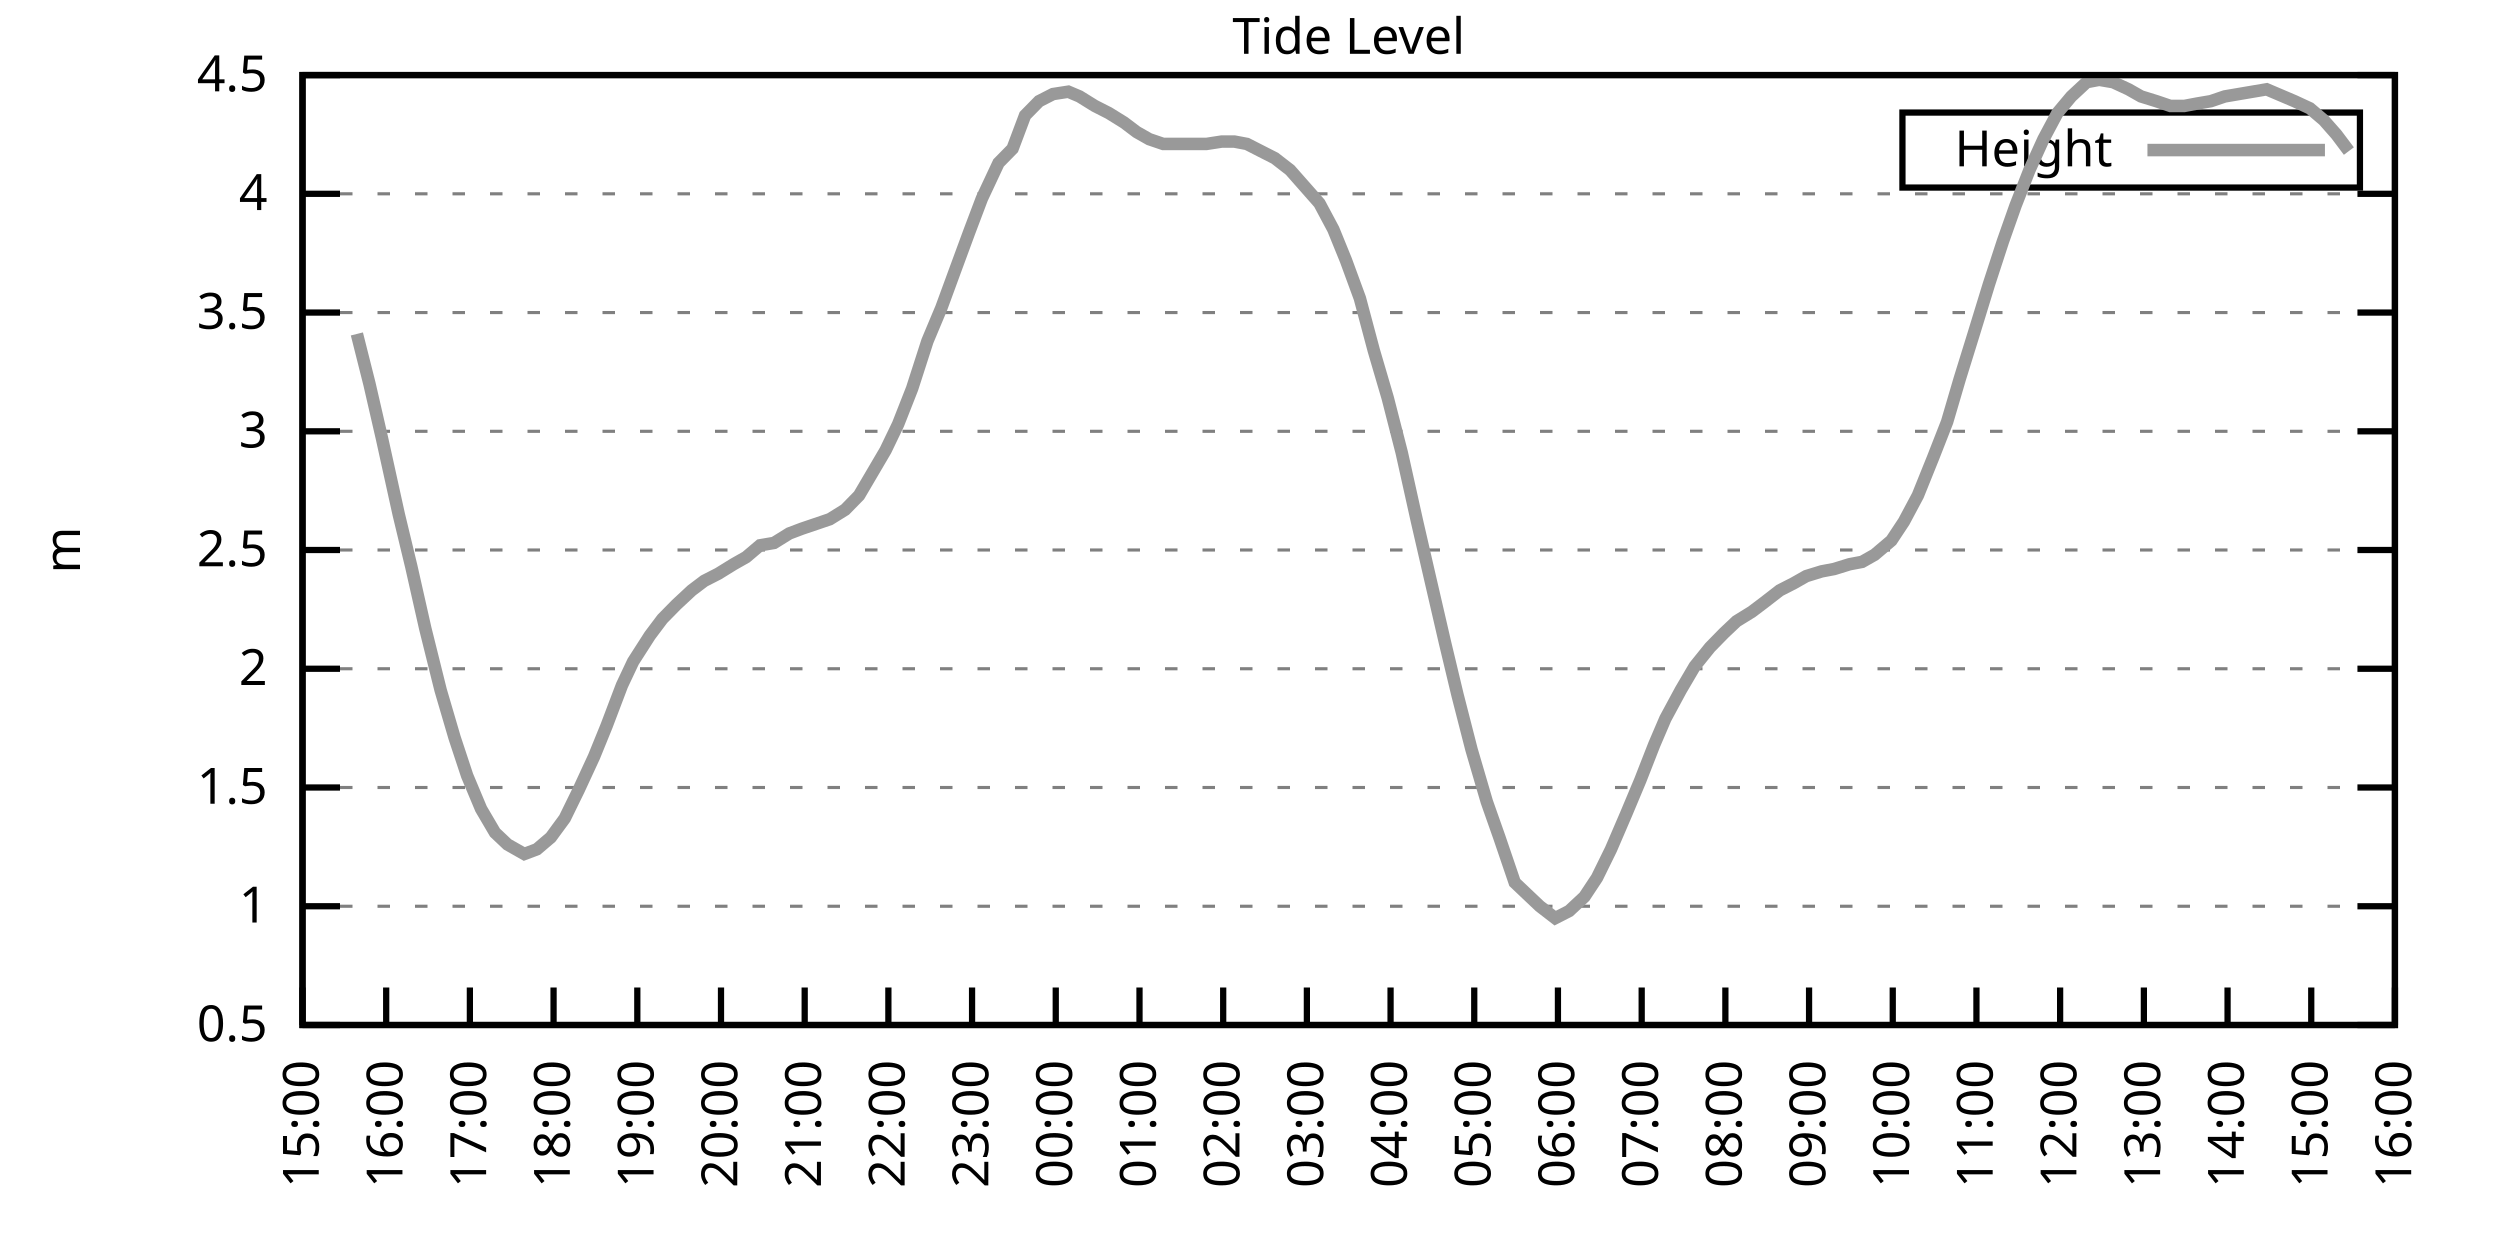
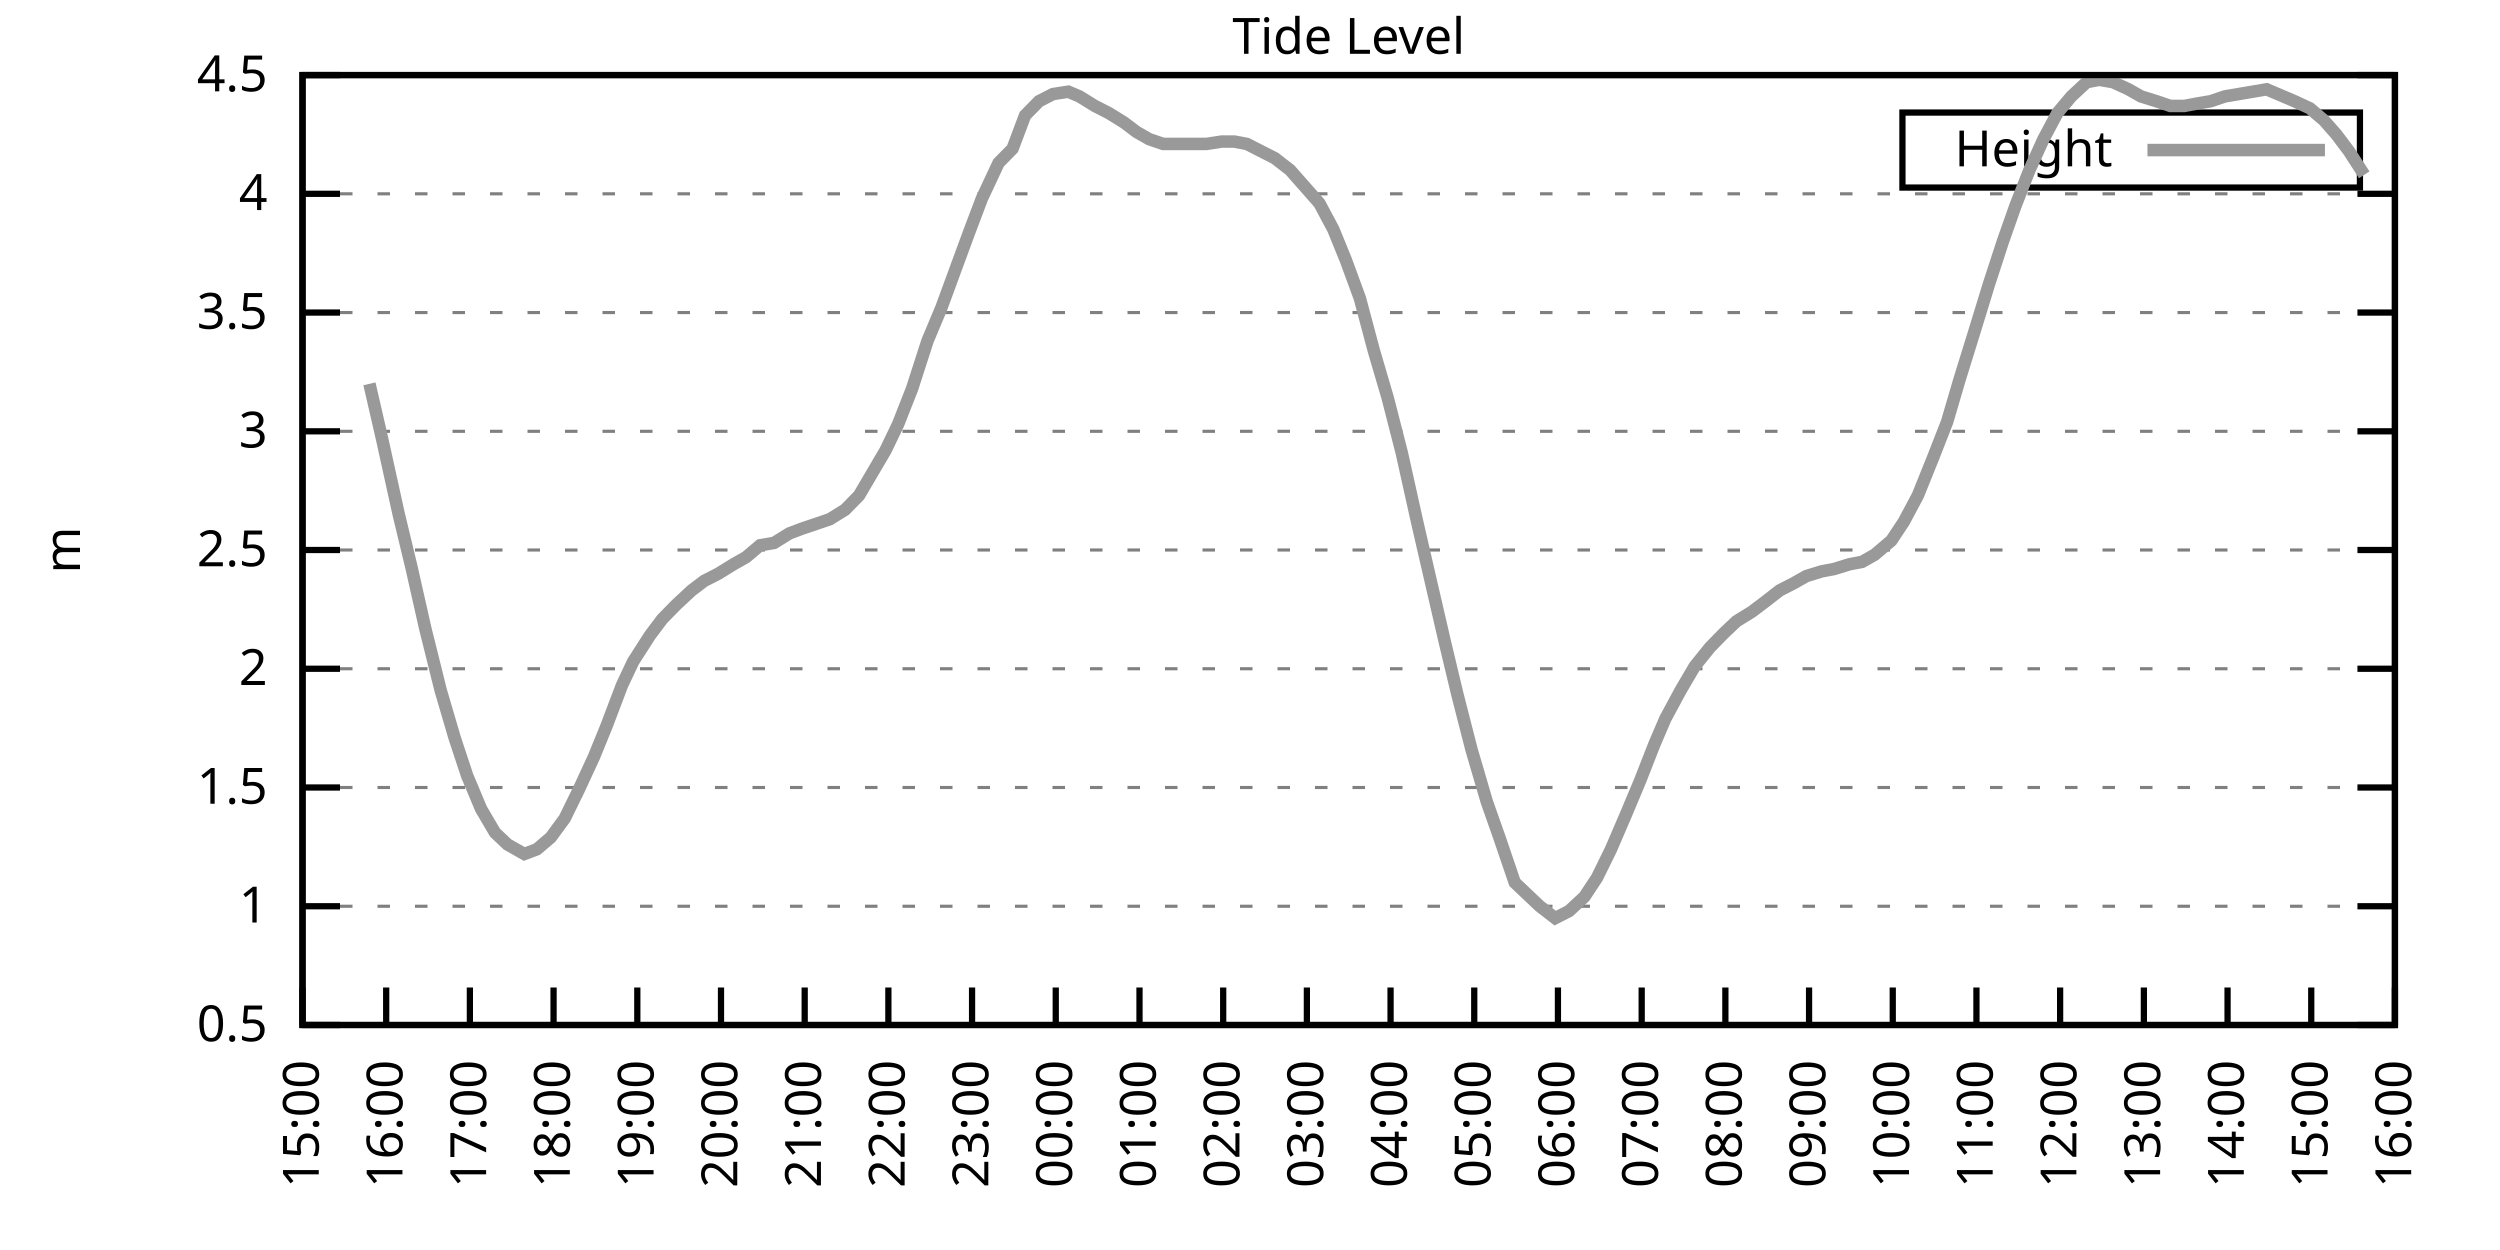
<svg xmlns="http://www.w3.org/2000/svg" xmlns:xlink="http://www.w3.org/1999/xlink" width="400" height="200" viewBox="0 0 400 200">
  <g id="gnuplot_canvas">
    <rect x="0" y="0" width="400" height="200" fill="none" />
    <defs>
      <circle id="gpDot" r="0.5" stroke-width="0.5" stroke="currentColor" />
      <path id="gpPt0" stroke-width="0.333" stroke="currentColor" d="M-1,0 h2 M0,-1 v2" />
      <path id="gpPt1" stroke-width="0.333" stroke="currentColor" d="M-1,-1 L1,1 M1,-1 L-1,1" />
      <path id="gpPt2" stroke-width="0.333" stroke="currentColor" d="M-1,0 L1,0 M0,-1 L0,1 M-1,-1 L1,1 M-1,1 L1,-1" />
      <rect id="gpPt3" stroke-width="0.333" stroke="currentColor" x="-1" y="-1" width="2" height="2" />
      <rect id="gpPt4" stroke-width="0.333" stroke="currentColor" fill="currentColor" x="-1" y="-1" width="2" height="2" />
      <circle id="gpPt5" stroke-width="0.333" stroke="currentColor" cx="0" cy="0" r="1" />
      <use xlink:href="#gpPt5" id="gpPt6" fill="currentColor" stroke="none" />
      <path id="gpPt7" stroke-width="0.333" stroke="currentColor" d="M0,-1.33 L-1.33,0.67 L1.33,0.67 z" />
      <use xlink:href="#gpPt7" id="gpPt8" fill="currentColor" stroke="none" />
      <use xlink:href="#gpPt7" id="gpPt9" stroke="currentColor" transform="rotate(180)" />
      <use xlink:href="#gpPt9" id="gpPt10" fill="currentColor" stroke="none" />
      <use xlink:href="#gpPt3" id="gpPt11" stroke="currentColor" transform="rotate(45)" />
      <use xlink:href="#gpPt11" id="gpPt12" fill="currentColor" stroke="none" />
      <path id="gpPt13" stroke-width="0.333" stroke="currentColor" d="M0,1.330 L1.265,0.411 L0.782,-1.067 L-0.782,-1.076 L-1.265,0.411 z" />
      <use xlink:href="#gpPt13" id="gpPt14" fill="currentColor" stroke="none" />
      <filter id="textbox" filterUnits="objectBoundingBox" x="0" y="0" height="1" width="1">
        <feFlood flood-color="white" flood-opacity="1" result="bgnd" />
        <feComposite in="SourceGraphic" in2="bgnd" operator="atop" />
      </filter>
      <filter id="greybox" filterUnits="objectBoundingBox" x="0" y="0" height="1" width="1">
        <feFlood flood-color="lightgrey" flood-opacity="1" result="grey" />
        <feComposite in="SourceGraphic" in2="grey" operator="atop" />
      </filter>
    </defs>
    <g fill="none" color="white" stroke="currentColor" stroke-width="1.00" stroke-linecap="butt" stroke-linejoin="miter">
</g>
    <g fill="none" color="black" stroke="currentColor" stroke-width="1.00" stroke-linecap="butt" stroke-linejoin="miter">
      <g stroke="none" shape-rendering="crispEdges">
        <polygon fill="rgb(255, 255, 255)" points="48.40,164.00 383.18,164.00 383.18,12.02 48.40,12.02 " />
      </g>
    </g>
    <g fill="none" color="black" stroke="currentColor" stroke-width="1.00" stroke-linecap="butt" stroke-linejoin="miter">
</g>
    <g fill="none" color="black" stroke="black" stroke-width="0.50" stroke-linecap="butt" stroke-linejoin="miter">
</g>
    <g fill="none" color="gray" stroke="currentColor" stroke-width="0.50" stroke-linecap="butt" stroke-linejoin="miter">
      <path stroke="gray" stroke-dasharray="2,4" class="gridline" d="M48.40,164.00 L383.19,164.00  " />
    </g>
    <g fill="none" color="gray" stroke="gray" stroke-width="1.00" stroke-linecap="butt" stroke-linejoin="miter">
</g>
    <g fill="none" color="black" stroke="currentColor" stroke-width="1.00" stroke-linecap="butt" stroke-linejoin="miter">
      <path stroke="black" d="M48.40,164.00 L54.40,164.00 M383.19,164.00 L377.19,164.00  " />
      <g transform="translate(42.80,166.60)" stroke="none" fill="black" font-family="Sans" font-size="8.00" text-anchor="end">
        <text>
          <tspan font-family="Sans"> 0.5</tspan>
        </text>
      </g>
    </g>
    <g fill="none" color="black" stroke="currentColor" stroke-width="1.00" stroke-linecap="butt" stroke-linejoin="miter">
</g>
    <g fill="none" color="black" stroke="black" stroke-width="0.50" stroke-linecap="butt" stroke-linejoin="miter">
</g>
    <g fill="none" color="gray" stroke="currentColor" stroke-width="0.50" stroke-linecap="butt" stroke-linejoin="miter">
      <path stroke="gray" stroke-dasharray="2,4" class="gridline" d="M48.40,145.00 L383.19,145.00  " />
    </g>
    <g fill="none" color="gray" stroke="gray" stroke-width="1.00" stroke-linecap="butt" stroke-linejoin="miter">
</g>
    <g fill="none" color="black" stroke="currentColor" stroke-width="1.00" stroke-linecap="butt" stroke-linejoin="miter">
      <path stroke="black" d="M48.40,145.00 L54.40,145.00 M383.19,145.00 L377.19,145.00  " />
      <g transform="translate(42.80,147.60)" stroke="none" fill="black" font-family="Sans" font-size="8.00" text-anchor="end">
        <text>
          <tspan font-family="Sans"> 1</tspan>
        </text>
      </g>
    </g>
    <g fill="none" color="black" stroke="currentColor" stroke-width="1.00" stroke-linecap="butt" stroke-linejoin="miter">
</g>
    <g fill="none" color="black" stroke="black" stroke-width="0.50" stroke-linecap="butt" stroke-linejoin="miter">
</g>
    <g fill="none" color="gray" stroke="currentColor" stroke-width="0.50" stroke-linecap="butt" stroke-linejoin="miter">
      <path stroke="gray" stroke-dasharray="2,4" class="gridline" d="M48.40,126.00 L383.19,126.00  " />
    </g>
    <g fill="none" color="gray" stroke="gray" stroke-width="1.00" stroke-linecap="butt" stroke-linejoin="miter">
</g>
    <g fill="none" color="black" stroke="currentColor" stroke-width="1.00" stroke-linecap="butt" stroke-linejoin="miter">
      <path stroke="black" d="M48.40,126.00 L54.40,126.00 M383.19,126.00 L377.19,126.00  " />
      <g transform="translate(42.80,128.60)" stroke="none" fill="black" font-family="Sans" font-size="8.00" text-anchor="end">
        <text>
          <tspan font-family="Sans"> 1.5</tspan>
        </text>
      </g>
    </g>
    <g fill="none" color="black" stroke="currentColor" stroke-width="1.00" stroke-linecap="butt" stroke-linejoin="miter">
</g>
    <g fill="none" color="black" stroke="black" stroke-width="0.50" stroke-linecap="butt" stroke-linejoin="miter">
</g>
    <g fill="none" color="gray" stroke="currentColor" stroke-width="0.50" stroke-linecap="butt" stroke-linejoin="miter">
      <path stroke="gray" stroke-dasharray="2,4" class="gridline" d="M48.40,107.00 L383.19,107.00  " />
    </g>
    <g fill="none" color="gray" stroke="gray" stroke-width="1.00" stroke-linecap="butt" stroke-linejoin="miter">
</g>
    <g fill="none" color="black" stroke="currentColor" stroke-width="1.00" stroke-linecap="butt" stroke-linejoin="miter">
      <path stroke="black" d="M48.40,107.00 L54.40,107.00 M383.19,107.00 L377.19,107.00  " />
      <g transform="translate(42.80,109.60)" stroke="none" fill="black" font-family="Sans" font-size="8.00" text-anchor="end">
        <text>
          <tspan font-family="Sans"> 2</tspan>
        </text>
      </g>
    </g>
    <g fill="none" color="black" stroke="currentColor" stroke-width="1.00" stroke-linecap="butt" stroke-linejoin="miter">
</g>
    <g fill="none" color="black" stroke="black" stroke-width="0.50" stroke-linecap="butt" stroke-linejoin="miter">
</g>
    <g fill="none" color="gray" stroke="currentColor" stroke-width="0.50" stroke-linecap="butt" stroke-linejoin="miter">
      <path stroke="gray" stroke-dasharray="2,4" class="gridline" d="M48.40,88.00 L383.19,88.00  " />
    </g>
    <g fill="none" color="gray" stroke="gray" stroke-width="1.00" stroke-linecap="butt" stroke-linejoin="miter">
</g>
    <g fill="none" color="black" stroke="currentColor" stroke-width="1.00" stroke-linecap="butt" stroke-linejoin="miter">
      <path stroke="black" d="M48.40,88.00 L54.40,88.00 M383.19,88.00 L377.19,88.00  " />
      <g transform="translate(42.80,90.60)" stroke="none" fill="black" font-family="Sans" font-size="8.00" text-anchor="end">
        <text>
          <tspan font-family="Sans"> 2.5</tspan>
        </text>
      </g>
    </g>
    <g fill="none" color="black" stroke="currentColor" stroke-width="1.00" stroke-linecap="butt" stroke-linejoin="miter">
</g>
    <g fill="none" color="black" stroke="black" stroke-width="0.50" stroke-linecap="butt" stroke-linejoin="miter">
</g>
    <g fill="none" color="gray" stroke="currentColor" stroke-width="0.50" stroke-linecap="butt" stroke-linejoin="miter">
      <path stroke="gray" stroke-dasharray="2,4" class="gridline" d="M48.40,69.01 L383.19,69.01  " />
    </g>
    <g fill="none" color="gray" stroke="gray" stroke-width="1.00" stroke-linecap="butt" stroke-linejoin="miter">
</g>
    <g fill="none" color="black" stroke="currentColor" stroke-width="1.00" stroke-linecap="butt" stroke-linejoin="miter">
      <path stroke="black" d="M48.40,69.01 L54.40,69.01 M383.19,69.01 L377.19,69.01  " />
      <g transform="translate(42.80,71.61)" stroke="none" fill="black" font-family="Sans" font-size="8.00" text-anchor="end">
        <text>
          <tspan font-family="Sans"> 3</tspan>
        </text>
      </g>
    </g>
    <g fill="none" color="black" stroke="currentColor" stroke-width="1.00" stroke-linecap="butt" stroke-linejoin="miter">
</g>
    <g fill="none" color="black" stroke="black" stroke-width="0.50" stroke-linecap="butt" stroke-linejoin="miter">
</g>
    <g fill="none" color="gray" stroke="currentColor" stroke-width="0.50" stroke-linecap="butt" stroke-linejoin="miter">
      <path stroke="gray" stroke-dasharray="2,4" class="gridline" d="M48.40,50.01 L383.19,50.01  " />
    </g>
    <g fill="none" color="gray" stroke="gray" stroke-width="1.00" stroke-linecap="butt" stroke-linejoin="miter">
</g>
    <g fill="none" color="black" stroke="currentColor" stroke-width="1.00" stroke-linecap="butt" stroke-linejoin="miter">
      <path stroke="black" d="M48.40,50.01 L54.40,50.01 M383.19,50.01 L377.19,50.01  " />
      <g transform="translate(42.80,52.61)" stroke="none" fill="black" font-family="Sans" font-size="8.00" text-anchor="end">
        <text>
          <tspan font-family="Sans"> 3.5</tspan>
        </text>
      </g>
    </g>
    <g fill="none" color="black" stroke="currentColor" stroke-width="1.00" stroke-linecap="butt" stroke-linejoin="miter">
</g>
    <g fill="none" color="black" stroke="black" stroke-width="0.50" stroke-linecap="butt" stroke-linejoin="miter">
</g>
    <g fill="none" color="gray" stroke="currentColor" stroke-width="0.50" stroke-linecap="butt" stroke-linejoin="miter">
      <path stroke="gray" stroke-dasharray="2,4" class="gridline" d="M48.40,31.01 L383.19,31.01  " />
    </g>
    <g fill="none" color="gray" stroke="gray" stroke-width="1.00" stroke-linecap="butt" stroke-linejoin="miter">
</g>
    <g fill="none" color="black" stroke="currentColor" stroke-width="1.00" stroke-linecap="butt" stroke-linejoin="miter">
      <path stroke="black" d="M48.40,31.01 L54.40,31.01 M383.19,31.01 L377.19,31.01  " />
      <g transform="translate(42.80,33.61)" stroke="none" fill="black" font-family="Sans" font-size="8.00" text-anchor="end">
        <text>
          <tspan font-family="Sans"> 4</tspan>
        </text>
      </g>
    </g>
    <g fill="none" color="black" stroke="currentColor" stroke-width="1.00" stroke-linecap="butt" stroke-linejoin="miter">
</g>
    <g fill="none" color="black" stroke="black" stroke-width="0.50" stroke-linecap="butt" stroke-linejoin="miter">
</g>
    <g fill="none" color="gray" stroke="currentColor" stroke-width="0.50" stroke-linecap="butt" stroke-linejoin="miter">
      <path stroke="gray" stroke-dasharray="2,4" class="gridline" d="M48.40,12.01 L383.19,12.01  " />
    </g>
    <g fill="none" color="gray" stroke="gray" stroke-width="1.00" stroke-linecap="butt" stroke-linejoin="miter">
</g>
    <g fill="none" color="black" stroke="currentColor" stroke-width="1.00" stroke-linecap="butt" stroke-linejoin="miter">
      <path stroke="black" d="M48.40,12.01 L54.40,12.01 M383.19,12.01 L377.19,12.01  " />
      <g transform="translate(42.80,14.61)" stroke="none" fill="black" font-family="Sans" font-size="8.00" text-anchor="end">
        <text>
          <tspan font-family="Sans"> 4.5</tspan>
        </text>
      </g>
    </g>
    <g fill="none" color="black" stroke="currentColor" stroke-width="1.00" stroke-linecap="butt" stroke-linejoin="miter">
      <path stroke="black" d="M48.40,164.00 L48.40,158.00  " />
      <g transform="translate(51.00,169.60) rotate(270.00)" stroke="none" fill="black" font-family="Sans" font-size="8.00" text-anchor="end">
        <text>
          <tspan font-family="Sans">15:00</tspan>
        </text>
      </g>
    </g>
    <g fill="none" color="black" stroke="currentColor" stroke-width="1.00" stroke-linecap="butt" stroke-linejoin="miter">
      <path stroke="black" d="M61.79,164.00 L61.79,158.00  " />
      <g transform="translate(64.39,169.60) rotate(270.00)" stroke="none" fill="black" font-family="Sans" font-size="8.00" text-anchor="end">
        <text>
          <tspan font-family="Sans">16:00</tspan>
        </text>
      </g>
    </g>
    <g fill="none" color="black" stroke="currentColor" stroke-width="1.00" stroke-linecap="butt" stroke-linejoin="miter">
      <path stroke="black" d="M75.18,164.00 L75.18,158.00  " />
      <g transform="translate(77.78,169.60) rotate(270.00)" stroke="none" fill="black" font-family="Sans" font-size="8.00" text-anchor="end">
        <text>
          <tspan font-family="Sans">17:00</tspan>
        </text>
      </g>
    </g>
    <g fill="none" color="black" stroke="currentColor" stroke-width="1.00" stroke-linecap="butt" stroke-linejoin="miter">
      <path stroke="black" d="M88.57,164.00 L88.57,158.00  " />
      <g transform="translate(91.17,169.60) rotate(270.00)" stroke="none" fill="black" font-family="Sans" font-size="8.00" text-anchor="end">
        <text>
          <tspan font-family="Sans">18:00</tspan>
        </text>
      </g>
    </g>
    <g fill="none" color="black" stroke="currentColor" stroke-width="1.00" stroke-linecap="butt" stroke-linejoin="miter">
      <path stroke="black" d="M101.97,164.00 L101.97,158.00  " />
      <g transform="translate(104.57,169.60) rotate(270.00)" stroke="none" fill="black" font-family="Sans" font-size="8.00" text-anchor="end">
        <text>
          <tspan font-family="Sans">19:00</tspan>
        </text>
      </g>
    </g>
    <g fill="none" color="black" stroke="currentColor" stroke-width="1.00" stroke-linecap="butt" stroke-linejoin="miter">
      <path stroke="black" d="M115.36,164.00 L115.36,158.00  " />
      <g transform="translate(117.96,169.60) rotate(270.00)" stroke="none" fill="black" font-family="Sans" font-size="8.00" text-anchor="end">
        <text>
          <tspan font-family="Sans">20:00</tspan>
        </text>
      </g>
    </g>
    <g fill="none" color="black" stroke="currentColor" stroke-width="1.00" stroke-linecap="butt" stroke-linejoin="miter">
      <path stroke="black" d="M128.75,164.00 L128.75,158.00  " />
      <g transform="translate(131.35,169.60) rotate(270.00)" stroke="none" fill="black" font-family="Sans" font-size="8.00" text-anchor="end">
        <text>
          <tspan font-family="Sans">21:00</tspan>
        </text>
      </g>
    </g>
    <g fill="none" color="black" stroke="currentColor" stroke-width="1.00" stroke-linecap="butt" stroke-linejoin="miter">
      <path stroke="black" d="M142.14,164.00 L142.14,158.00  " />
      <g transform="translate(144.74,169.60) rotate(270.00)" stroke="none" fill="black" font-family="Sans" font-size="8.00" text-anchor="end">
        <text>
          <tspan font-family="Sans">22:00</tspan>
        </text>
      </g>
    </g>
    <g fill="none" color="black" stroke="currentColor" stroke-width="1.00" stroke-linecap="butt" stroke-linejoin="miter">
      <path stroke="black" d="M155.53,164.00 L155.53,158.00  " />
      <g transform="translate(158.13,169.60) rotate(270.00)" stroke="none" fill="black" font-family="Sans" font-size="8.00" text-anchor="end">
        <text>
          <tspan font-family="Sans">23:00</tspan>
        </text>
      </g>
    </g>
    <g fill="none" color="black" stroke="currentColor" stroke-width="1.00" stroke-linecap="butt" stroke-linejoin="miter">
      <path stroke="black" d="M168.92,164.00 L168.92,158.00  " />
      <g transform="translate(171.52,169.60) rotate(270.00)" stroke="none" fill="black" font-family="Sans" font-size="8.00" text-anchor="end">
        <text>
          <tspan font-family="Sans">00:00</tspan>
        </text>
      </g>
    </g>
    <g fill="none" color="black" stroke="currentColor" stroke-width="1.00" stroke-linecap="butt" stroke-linejoin="miter">
      <path stroke="black" d="M182.32,164.00 L182.32,158.00  " />
      <g transform="translate(184.92,169.60) rotate(270.00)" stroke="none" fill="black" font-family="Sans" font-size="8.00" text-anchor="end">
        <text>
          <tspan font-family="Sans">01:00</tspan>
        </text>
      </g>
    </g>
    <g fill="none" color="black" stroke="currentColor" stroke-width="1.00" stroke-linecap="butt" stroke-linejoin="miter">
      <path stroke="black" d="M195.71,164.00 L195.71,158.00  " />
      <g transform="translate(198.31,169.60) rotate(270.00)" stroke="none" fill="black" font-family="Sans" font-size="8.00" text-anchor="end">
        <text>
          <tspan font-family="Sans">02:00</tspan>
        </text>
      </g>
    </g>
    <g fill="none" color="black" stroke="currentColor" stroke-width="1.00" stroke-linecap="butt" stroke-linejoin="miter">
      <path stroke="black" d="M209.10,164.00 L209.10,158.00  " />
      <g transform="translate(211.70,169.60) rotate(270.00)" stroke="none" fill="black" font-family="Sans" font-size="8.00" text-anchor="end">
        <text>
          <tspan font-family="Sans">03:00</tspan>
        </text>
      </g>
    </g>
    <g fill="none" color="black" stroke="currentColor" stroke-width="1.00" stroke-linecap="butt" stroke-linejoin="miter">
      <path stroke="black" d="M222.49,164.00 L222.49,158.00  " />
      <g transform="translate(225.09,169.60) rotate(270.00)" stroke="none" fill="black" font-family="Sans" font-size="8.00" text-anchor="end">
        <text>
          <tspan font-family="Sans">04:00</tspan>
        </text>
      </g>
    </g>
    <g fill="none" color="black" stroke="currentColor" stroke-width="1.00" stroke-linecap="butt" stroke-linejoin="miter">
      <path stroke="black" d="M235.88,164.00 L235.88,158.00  " />
      <g transform="translate(238.48,169.60) rotate(270.00)" stroke="none" fill="black" font-family="Sans" font-size="8.00" text-anchor="end">
        <text>
          <tspan font-family="Sans">05:00</tspan>
        </text>
      </g>
    </g>
    <g fill="none" color="black" stroke="currentColor" stroke-width="1.00" stroke-linecap="butt" stroke-linejoin="miter">
      <path stroke="black" d="M249.27,164.00 L249.27,158.00  " />
      <g transform="translate(251.87,169.60) rotate(270.00)" stroke="none" fill="black" font-family="Sans" font-size="8.00" text-anchor="end">
        <text>
          <tspan font-family="Sans">06:00</tspan>
        </text>
      </g>
    </g>
    <g fill="none" color="black" stroke="currentColor" stroke-width="1.00" stroke-linecap="butt" stroke-linejoin="miter">
      <path stroke="black" d="M262.67,164.00 L262.67,158.00  " />
      <g transform="translate(265.27,169.60) rotate(270.00)" stroke="none" fill="black" font-family="Sans" font-size="8.00" text-anchor="end">
        <text>
          <tspan font-family="Sans">07:00</tspan>
        </text>
      </g>
    </g>
    <g fill="none" color="black" stroke="currentColor" stroke-width="1.00" stroke-linecap="butt" stroke-linejoin="miter">
      <path stroke="black" d="M276.06,164.00 L276.06,158.00  " />
      <g transform="translate(278.66,169.60) rotate(270.00)" stroke="none" fill="black" font-family="Sans" font-size="8.00" text-anchor="end">
        <text>
          <tspan font-family="Sans">08:00</tspan>
        </text>
      </g>
    </g>
    <g fill="none" color="black" stroke="currentColor" stroke-width="1.00" stroke-linecap="butt" stroke-linejoin="miter">
      <path stroke="black" d="M289.45,164.00 L289.45,158.00  " />
      <g transform="translate(292.05,169.60) rotate(270.00)" stroke="none" fill="black" font-family="Sans" font-size="8.00" text-anchor="end">
        <text>
          <tspan font-family="Sans">09:00</tspan>
        </text>
      </g>
    </g>
    <g fill="none" color="black" stroke="currentColor" stroke-width="1.00" stroke-linecap="butt" stroke-linejoin="miter">
      <path stroke="black" d="M302.84,164.00 L302.84,158.00  " />
      <g transform="translate(305.44,169.60) rotate(270.00)" stroke="none" fill="black" font-family="Sans" font-size="8.00" text-anchor="end">
        <text>
          <tspan font-family="Sans">10:00</tspan>
        </text>
      </g>
    </g>
    <g fill="none" color="black" stroke="currentColor" stroke-width="1.00" stroke-linecap="butt" stroke-linejoin="miter">
      <path stroke="black" d="M316.23,164.00 L316.23,158.00  " />
      <g transform="translate(318.83,169.60) rotate(270.00)" stroke="none" fill="black" font-family="Sans" font-size="8.00" text-anchor="end">
        <text>
          <tspan font-family="Sans">11:00</tspan>
        </text>
      </g>
    </g>
    <g fill="none" color="black" stroke="currentColor" stroke-width="1.00" stroke-linecap="butt" stroke-linejoin="miter">
      <path stroke="black" d="M329.62,164.00 L329.62,158.00  " />
      <g transform="translate(332.22,169.60) rotate(270.00)" stroke="none" fill="black" font-family="Sans" font-size="8.00" text-anchor="end">
        <text>
          <tspan font-family="Sans">12:00</tspan>
        </text>
      </g>
    </g>
    <g fill="none" color="black" stroke="currentColor" stroke-width="1.00" stroke-linecap="butt" stroke-linejoin="miter">
      <path stroke="black" d="M343.02,164.00 L343.02,158.00  " />
      <g transform="translate(345.62,169.60) rotate(270.00)" stroke="none" fill="black" font-family="Sans" font-size="8.00" text-anchor="end">
        <text>
          <tspan font-family="Sans">13:00</tspan>
        </text>
      </g>
    </g>
    <g fill="none" color="black" stroke="currentColor" stroke-width="1.00" stroke-linecap="butt" stroke-linejoin="miter">
      <path stroke="black" d="M356.41,164.00 L356.41,158.00  " />
      <g transform="translate(359.01,169.60) rotate(270.00)" stroke="none" fill="black" font-family="Sans" font-size="8.00" text-anchor="end">
        <text>
          <tspan font-family="Sans">14:00</tspan>
        </text>
      </g>
    </g>
    <g fill="none" color="black" stroke="currentColor" stroke-width="1.00" stroke-linecap="butt" stroke-linejoin="miter">
      <path stroke="black" d="M369.80,164.00 L369.80,158.00  " />
      <g transform="translate(372.40,169.60) rotate(270.00)" stroke="none" fill="black" font-family="Sans" font-size="8.00" text-anchor="end">
        <text>
          <tspan font-family="Sans">15:00</tspan>
        </text>
      </g>
    </g>
    <g fill="none" color="black" stroke="currentColor" stroke-width="1.00" stroke-linecap="butt" stroke-linejoin="miter">
      <path stroke="black" d="M383.19,164.00 L383.19,158.00  " />
      <g transform="translate(385.79,169.60) rotate(270.00)" stroke="none" fill="black" font-family="Sans" font-size="8.00" text-anchor="end">
        <text>
          <tspan font-family="Sans">16:00</tspan>
        </text>
      </g>
    </g>
    <g fill="none" color="black" stroke="currentColor" stroke-width="1.00" stroke-linecap="butt" stroke-linejoin="miter">
</g>
    <g fill="none" color="black" stroke="currentColor" stroke-width="1.00" stroke-linecap="butt" stroke-linejoin="miter">
      <path stroke="black" d="M48.40,12.01 L48.40,164.00 L383.19,164.00 L383.19,12.01 L48.40,12.01 Z  " />
    </g>
    <g fill="none" color="black" stroke="currentColor" stroke-width="1.00" stroke-linecap="butt" stroke-linejoin="miter">
</g>
    <g fill="none" color="black" stroke="currentColor" stroke-width="1.00" stroke-linecap="butt" stroke-linejoin="miter">
      <path stroke="black" d="M304.39,30.01 L304.39,18.01 L377.59,18.01 L377.59,30.01 L304.39,30.01 Z  " />
    </g>
    <g id="Tide_level_plot_1">
      <g fill="none" color="white" stroke="black" stroke-width="2.00" stroke-linecap="butt" stroke-linejoin="miter">
</g>
      <g fill="none" color="black" stroke="currentColor" stroke-width="2.00" stroke-linecap="butt" stroke-linejoin="miter">
        <g transform="translate(337.99,26.61)" stroke="none" fill="black" font-family="Sans" font-size="8.00" text-anchor="end">
          <text>
            <tspan font-family="Sans">Height</tspan>
          </text>
        </g>
      </g>
      <g fill="none" color="black" stroke="currentColor" stroke-width="2.00" stroke-linecap="butt" stroke-linejoin="miter">
-         <path stroke="rgb(153, 153, 153)" d="M343.59,24.01 L371.99,24.01 M57.10,53.43 L59.11,61.41 L61.12,70.15 L63.80,82.31 L65.81,90.66 L68.04,100.54   L70.50,110.42 L72.73,118.02 L74.74,124.10 L76.97,129.42 L79.20,133.22 L81.21,135.12 L83.89,136.64 L85.90,135.88   L88.13,133.98 L90.36,130.94 L92.59,126.38 L95.05,121.06 L97.06,116.12 L99.51,109.66 L101.30,105.86 L103.98,101.68   L105.98,99.02 L108.22,96.74 L110.67,94.46 L112.68,92.94 L114.91,91.80 L117.37,90.28 L119.38,89.14 L121.61,87.25   L123.84,86.87 L126.29,85.35 L128.30,84.59 L130.54,83.83 L132.77,83.07 L135.22,81.55 L137.45,79.27 L139.46,75.85   L141.69,72.05 L143.70,67.87 L145.94,62.17 L148.39,54.57 L150.62,49.25 L152.85,43.17 L155.09,37.09 L157.10,31.77   L159.77,26.07 L162.01,23.79 L164.01,18.47 L166.25,16.19 L168.48,15.05 L170.93,14.67 L172.72,15.43 L175.17,16.95   L177.41,18.09 L179.86,19.61 L181.87,21.13 L183.88,22.27 L186.11,23.03 L188.34,23.03 L190.80,23.03 L193.03,23.03   L195.48,22.65 L197.49,22.65 L199.50,23.03 L201.73,24.17 L203.97,25.31 L206.42,27.21 L208.43,29.49 L211.11,32.53   L213.34,36.71 L215.35,41.65 L217.58,47.73 L219.81,56.09 L222.04,63.69 L224.28,72.43 L226.73,83.45 L228.74,92.18   L231.20,102.82 L233.20,111.18 L235.44,119.92 L237.89,128.28 L239.90,133.98 L242.36,141.20 L244.36,143.10 L246.37,145.00   L248.83,146.90 L251.06,145.76 L253.51,143.48 L255.52,140.44 L257.76,135.88 L260.21,130.18 L262.44,124.86 L264.67,119.16   L266.46,114.98 L268.92,110.42 L271.15,106.62 L273.60,103.58 L275.83,101.30 L277.84,99.40 L280.30,97.88 L282.31,96.36   L284.76,94.46 L286.99,93.32 L289.00,92.18 L291.46,91.42 L293.47,91.04 L295.92,90.28 L297.93,89.90 L299.94,88.76   L302.62,86.49 L304.63,83.45 L306.86,79.27 L309.31,73.19 L311.54,67.49 L313.55,60.65 L315.79,53.43 L318.24,45.45   L320.47,38.61 L322.48,32.91 L324.71,27.21 L326.95,22.27 L329.18,18.09 L331.41,15.43 L333.86,13.15 L335.87,12.77   L338.10,13.15 L340.56,14.29 L342.57,15.43 L345.02,16.19 L347.26,16.95 L349.49,16.95 L351.50,16.57 L353.73,16.19   L355.96,15.43 L358.19,15.05 L360.42,14.67 L362.66,14.29 L367.12,16.19 L369.58,17.33 L371.81,19.23 L373.82,21.51   L375.82,24.17  " />
+         <path stroke="rgb(153, 153, 153)" d="M343.59,24.01 L371.99,24.01 M59.11,61.41 L61.12,70.15 L63.80,82.31 L65.81,90.66 L68.04,100.54 L70.50,110.42   L72.73,118.02 L74.74,124.10 L76.97,129.42 L79.20,133.22 L81.21,135.12 L83.89,136.64 L85.90,135.88 L88.13,133.98   L90.36,130.94 L92.59,126.38 L95.05,121.06 L97.06,116.12 L99.51,109.66 L101.30,105.86 L103.98,101.68 L105.98,99.02   L108.22,96.74 L110.67,94.46 L112.68,92.94 L114.91,91.80 L117.37,90.28 L119.38,89.14 L121.61,87.25 L123.84,86.87   L126.29,85.35 L128.30,84.59 L130.54,83.83 L132.77,83.07 L135.22,81.55 L137.45,79.27 L139.46,75.85 L141.69,72.05   L143.70,67.87 L145.94,62.17 L148.39,54.57 L150.62,49.25 L152.85,43.17 L155.09,37.09 L157.10,31.77 L159.77,26.07   L162.01,23.79 L164.01,18.47 L166.25,16.19 L168.48,15.05 L170.93,14.67 L172.72,15.43 L175.17,16.95 L177.41,18.09   L179.86,19.61 L181.87,21.13 L183.88,22.27 L186.11,23.03 L188.34,23.03 L190.80,23.03 L193.03,23.03 L195.48,22.65   L197.49,22.65 L199.50,23.03 L201.73,24.17 L203.97,25.31 L206.42,27.21 L208.43,29.49 L211.11,32.53 L213.34,36.71   L215.35,41.65 L217.58,47.73 L219.81,56.09 L222.04,63.69 L224.28,72.43 L226.73,83.45 L228.74,92.18 L231.20,102.82   L233.20,111.18 L235.44,119.92 L237.89,128.28 L239.90,133.98 L242.36,141.20 L244.36,143.10 L246.37,145.00 L248.83,146.90   L251.06,145.76 L253.51,143.48 L255.52,140.44 L257.76,135.88 L260.21,130.18 L262.44,124.86 L264.67,119.16 L266.46,114.98   L268.92,110.42 L271.15,106.62 L273.60,103.58 L275.83,101.30 L277.84,99.40 L280.30,97.88 L282.31,96.36 L284.76,94.46   L286.99,93.32 L289.00,92.18 L291.46,91.42 L293.47,91.04 L295.92,90.28 L297.93,89.90 L299.94,88.76 L302.62,86.49   L304.63,83.45 L306.86,79.27 L309.31,73.19 L311.54,67.49 L313.55,60.65 L315.79,53.43 L318.24,45.45 L320.47,38.61   L322.48,32.91 L324.71,27.21 L326.95,22.27 L329.18,18.09 L331.41,15.43 L333.86,13.15 L335.87,12.77 L338.10,13.15   L340.56,14.29 L342.57,15.43 L345.02,16.19 L347.26,16.95 L349.49,16.95 L351.50,16.57 L353.73,16.19 L355.96,15.43   L358.19,15.05 L360.42,14.67 L362.66,14.29 L367.12,16.19 L369.58,17.33 L371.81,19.23 L373.82,21.51 L375.82,24.17   L378.28,27.97  " />
      </g>
    </g>
    <g fill="none" color="black" stroke="currentColor" stroke-width="2.00" stroke-linecap="butt" stroke-linejoin="miter">
</g>
    <g fill="none" color="black" stroke="black" stroke-width="1.00" stroke-linecap="butt" stroke-linejoin="miter">
</g>
    <g fill="none" color="black" stroke="currentColor" stroke-width="1.00" stroke-linecap="butt" stroke-linejoin="miter">
      <path stroke="black" d="M48.40,12.01 L48.40,164.00 L383.19,164.00 L383.19,12.01 L48.40,12.01 Z  " />
      <g transform="translate(12.80,88.01) rotate(270.00)" stroke="none" fill="black" font-family="Sans" font-size="8.00" text-anchor="middle">
        <text>
          <tspan font-family="Sans">m</tspan>
        </text>
      </g>
    </g>
    <g fill="none" color="black" stroke="currentColor" stroke-width="1.00" stroke-linecap="butt" stroke-linejoin="miter">
</g>
    <g fill="none" color="black" stroke="currentColor" stroke-width="1.00" stroke-linecap="butt" stroke-linejoin="miter">
      <g transform="translate(215.79,8.61)" stroke="none" fill="black" font-family="Sans" font-size="8.00" text-anchor="middle">
        <text>
          <tspan font-family="Sans">Tide Level</tspan>
        </text>
      </g>
    </g>
    <g fill="none" color="black" stroke="currentColor" stroke-width="1.00" stroke-linecap="butt" stroke-linejoin="miter">
</g>
  </g>
</svg>
